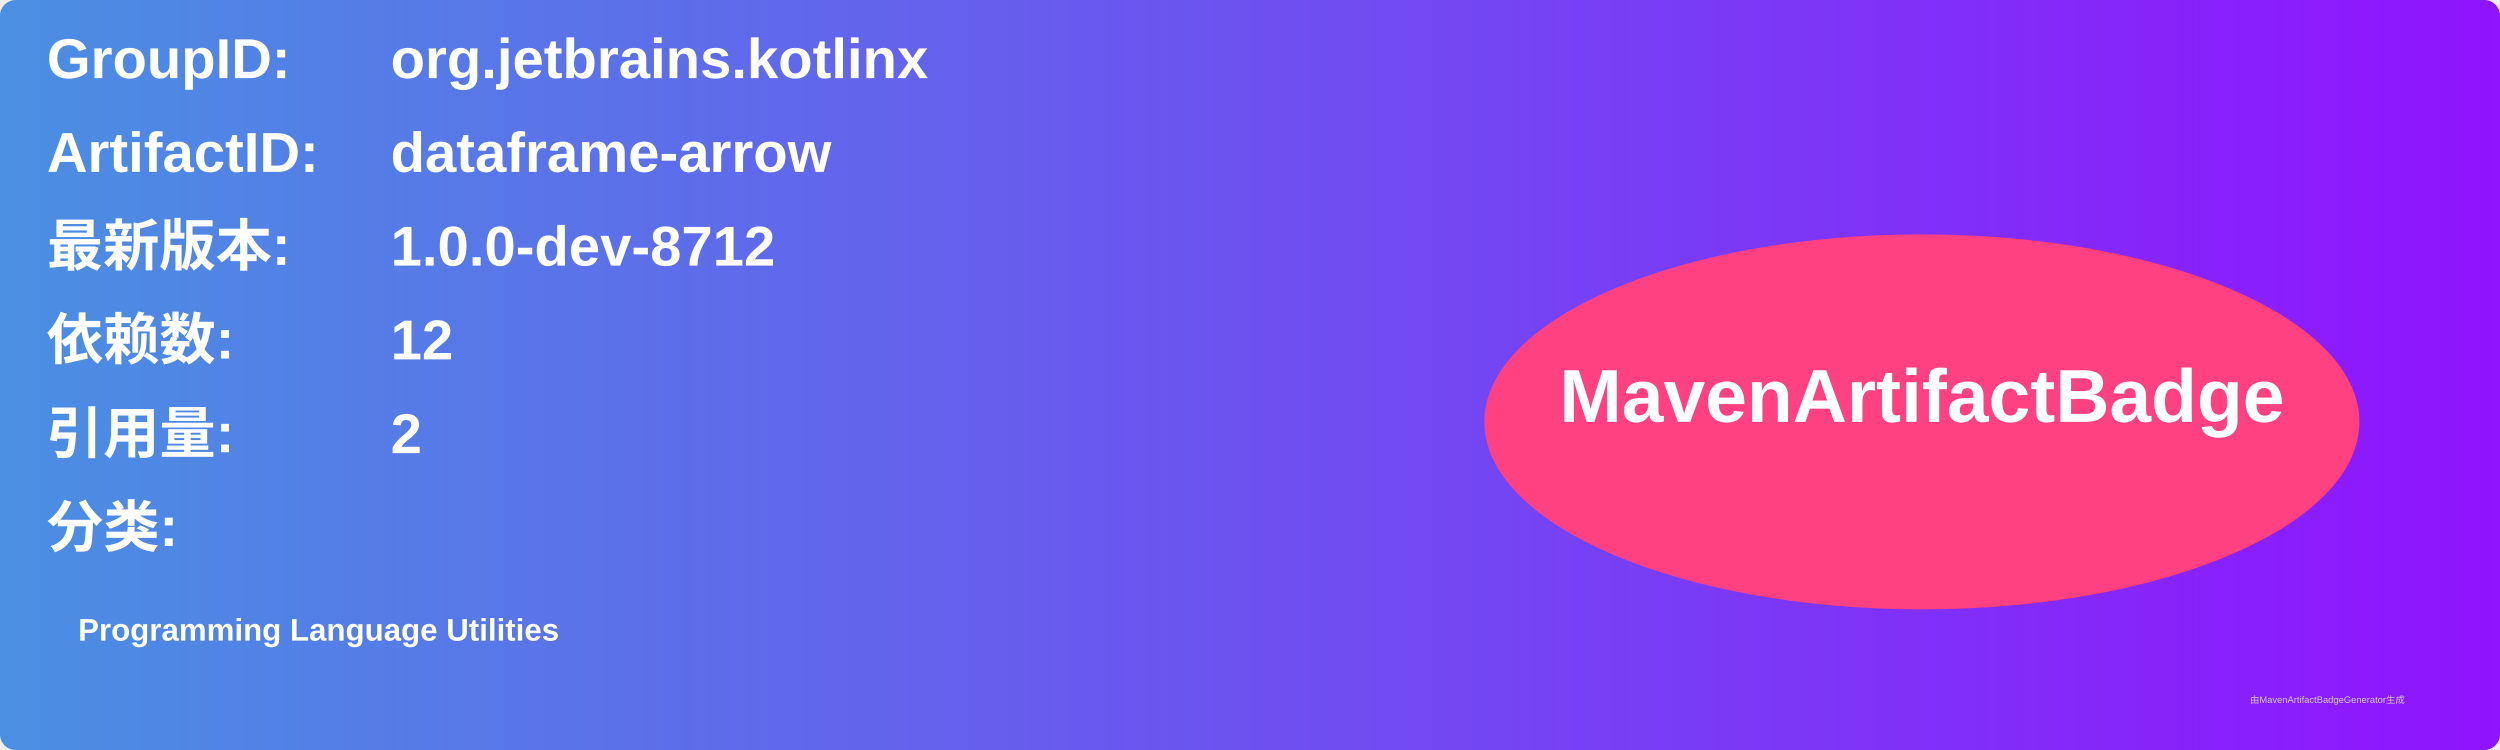
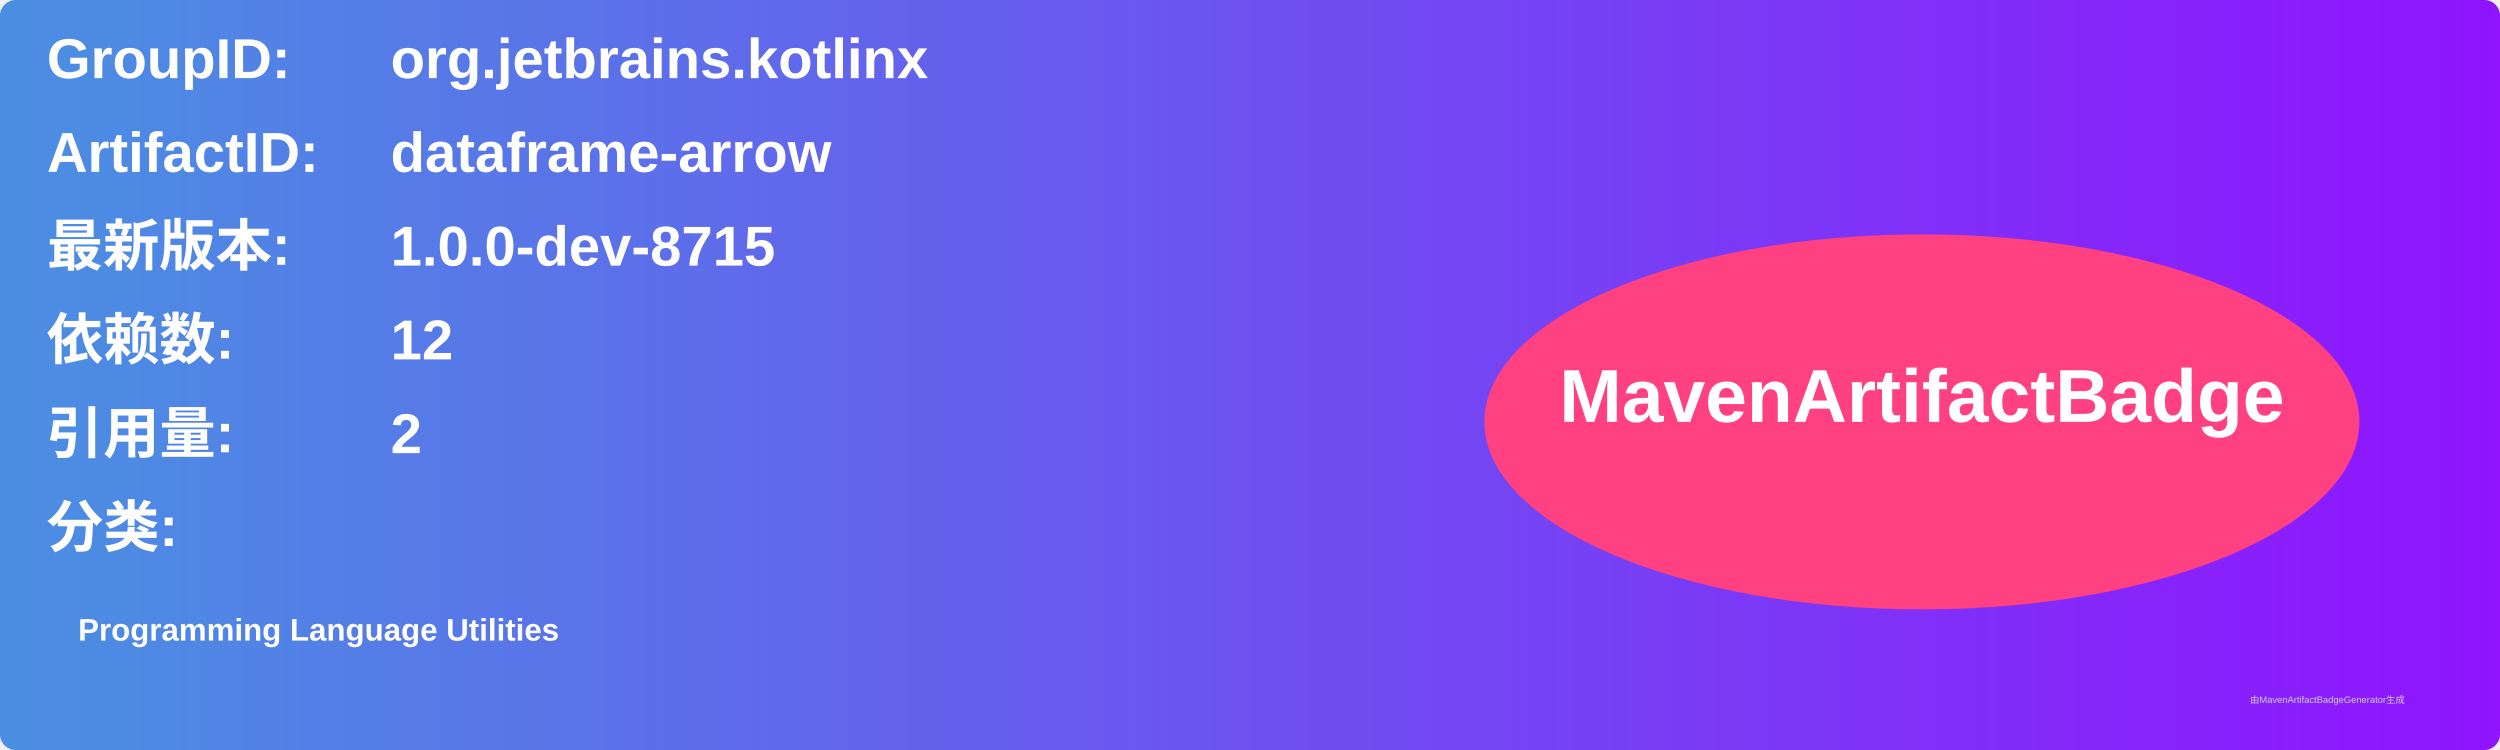
<svg xmlns="http://www.w3.org/2000/svg" width="800" height="240" viewBox="0 0 800 240">
  <linearGradient id="grad" x1="0%" y1="0%" x2="100%" y2="0%">
    <stop offset="0%" stop-color="#4a90e2" />
    <stop offset="100%" stop-color="#9013fe" />
  </linearGradient>
  <rect width="100%" height="100%" rx="5" ry="5" fill="url(#grad)" />
  <g transform="translate(15, 15)">
    <text x="0" y="10" font-family="Arial" font-size="18" fill="white" font-weight="bold" width="260">GroupID:</text>
    <text x="110" y="10" font-family="Arial" font-size="18" fill="white" font-weight="bold" width="460">org.jetbrains.kotlinx</text>
    <text x="0" y="40" font-family="Arial" font-size="18" fill="white" font-weight="bold" width="260">ArtifactID:</text>
    <text x="110" y="40" font-family="Arial" font-size="18" fill="white" font-weight="bold" width="460">dataframe-arrow</text>
    <text x="0" y="70" font-family="Arial" font-size="18" fill="white" font-weight="bold">最新版本:</text>
    <text x="110" y="70" font-family="Arial" font-size="18" fill="white" font-weight="bold">
-       <tspan font-weight="bold">1.0.0-dev-8712</tspan>
+       <tspan font-weight="bold">1.0.0-dev-8715</tspan>
    </text>
    <text x="0" y="100" font-family="Arial" font-size="18" fill="white" font-weight="bold">依赖数: </text>
    <text x="110" y="100" font-family="Arial" font-size="18" fill="white">
      <tspan font-weight="bold">12</tspan>
    </text>
    <text x="0" y="130" font-family="Arial" font-size="18" fill="white" font-weight="bold">引用量: </text>
    <text x="110" y="130" font-family="Arial" font-size="18" fill="white">
      <tspan font-weight="bold">2</tspan>
    </text>
    <text x="0" y="160" font-family="Arial" font-size="18" fill="white" font-weight="bold">分类:</text>
    <text x="10" y="190" font-family="Arial" font-size="10" fill="white">
      <tspan font-weight="bold">Programming Language Utilities</tspan>
    </text>
    <ellipse cx="600" cy="120" rx="140" ry="60" fill="#ff4081" />
    <text x="600" y="120" text-anchor="middle" font-family="Arial" font-size="24" fill="white" font-weight="bold">MavenArtifactBadge</text>
  </g>
  <text x="720" y="225" font-family="Arial" font-size="3" fill="#d0d0d0">由MavenArtifactBadgeGenerator生成</text>
</svg>
